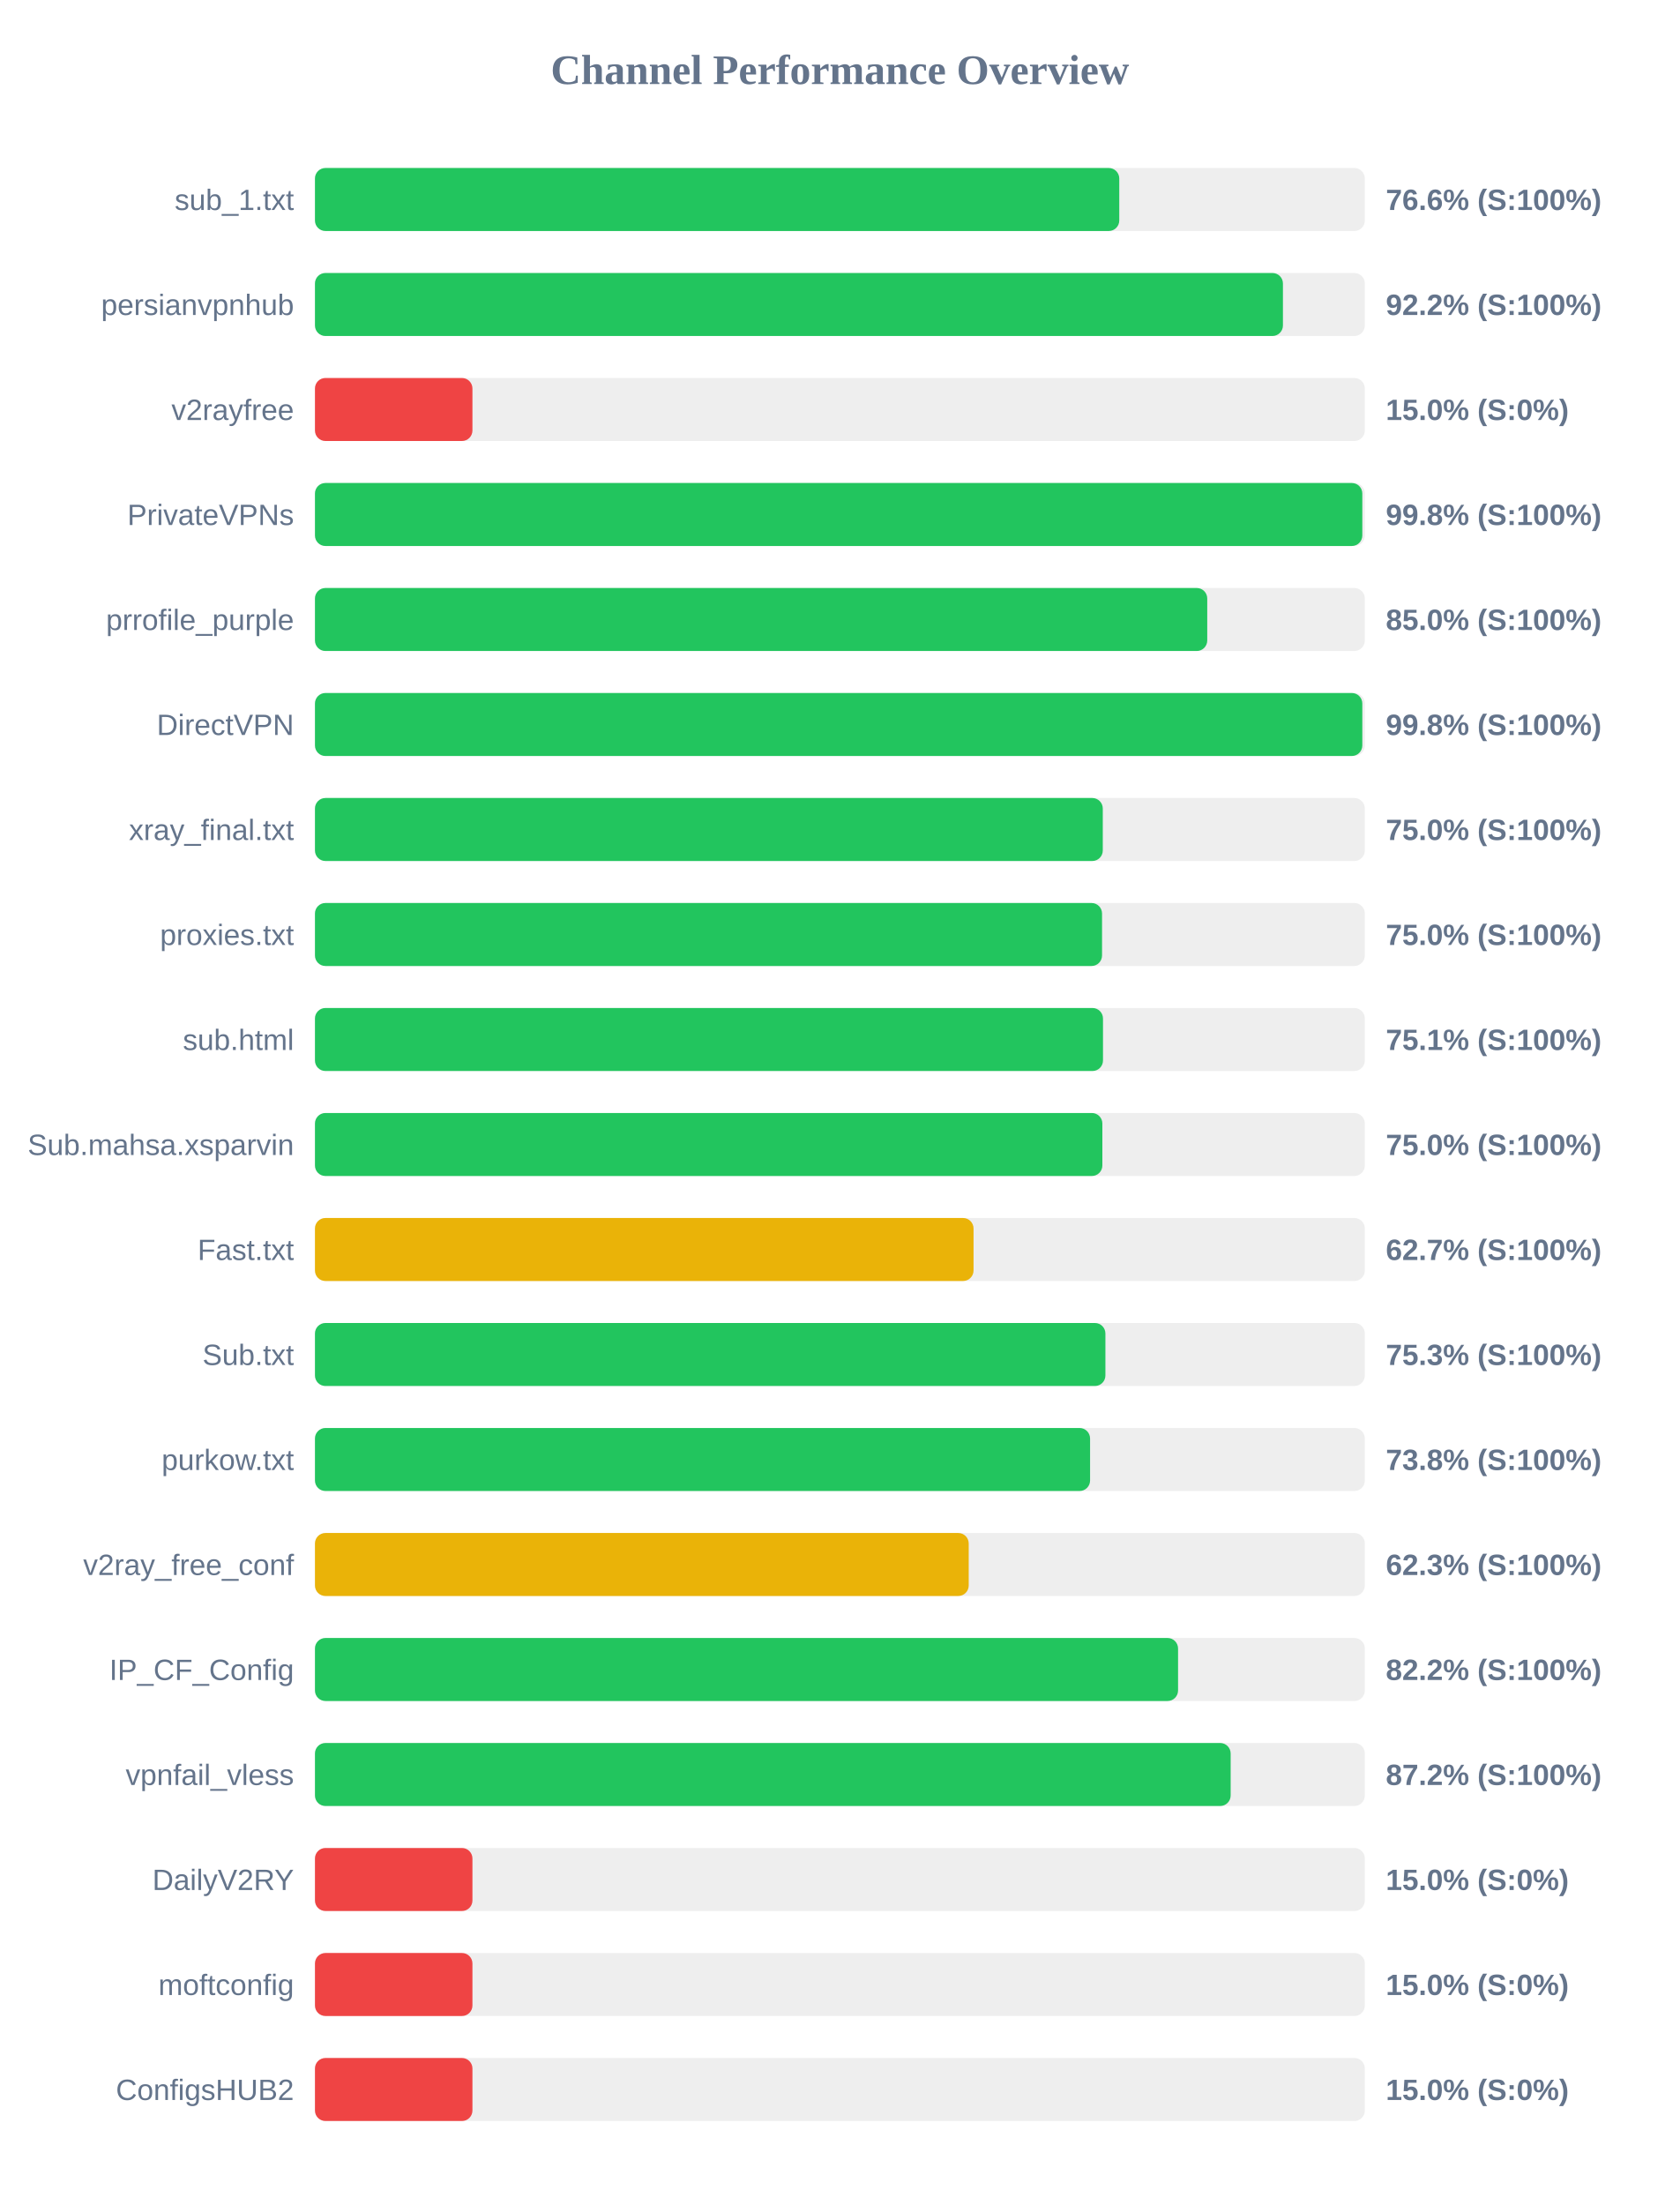
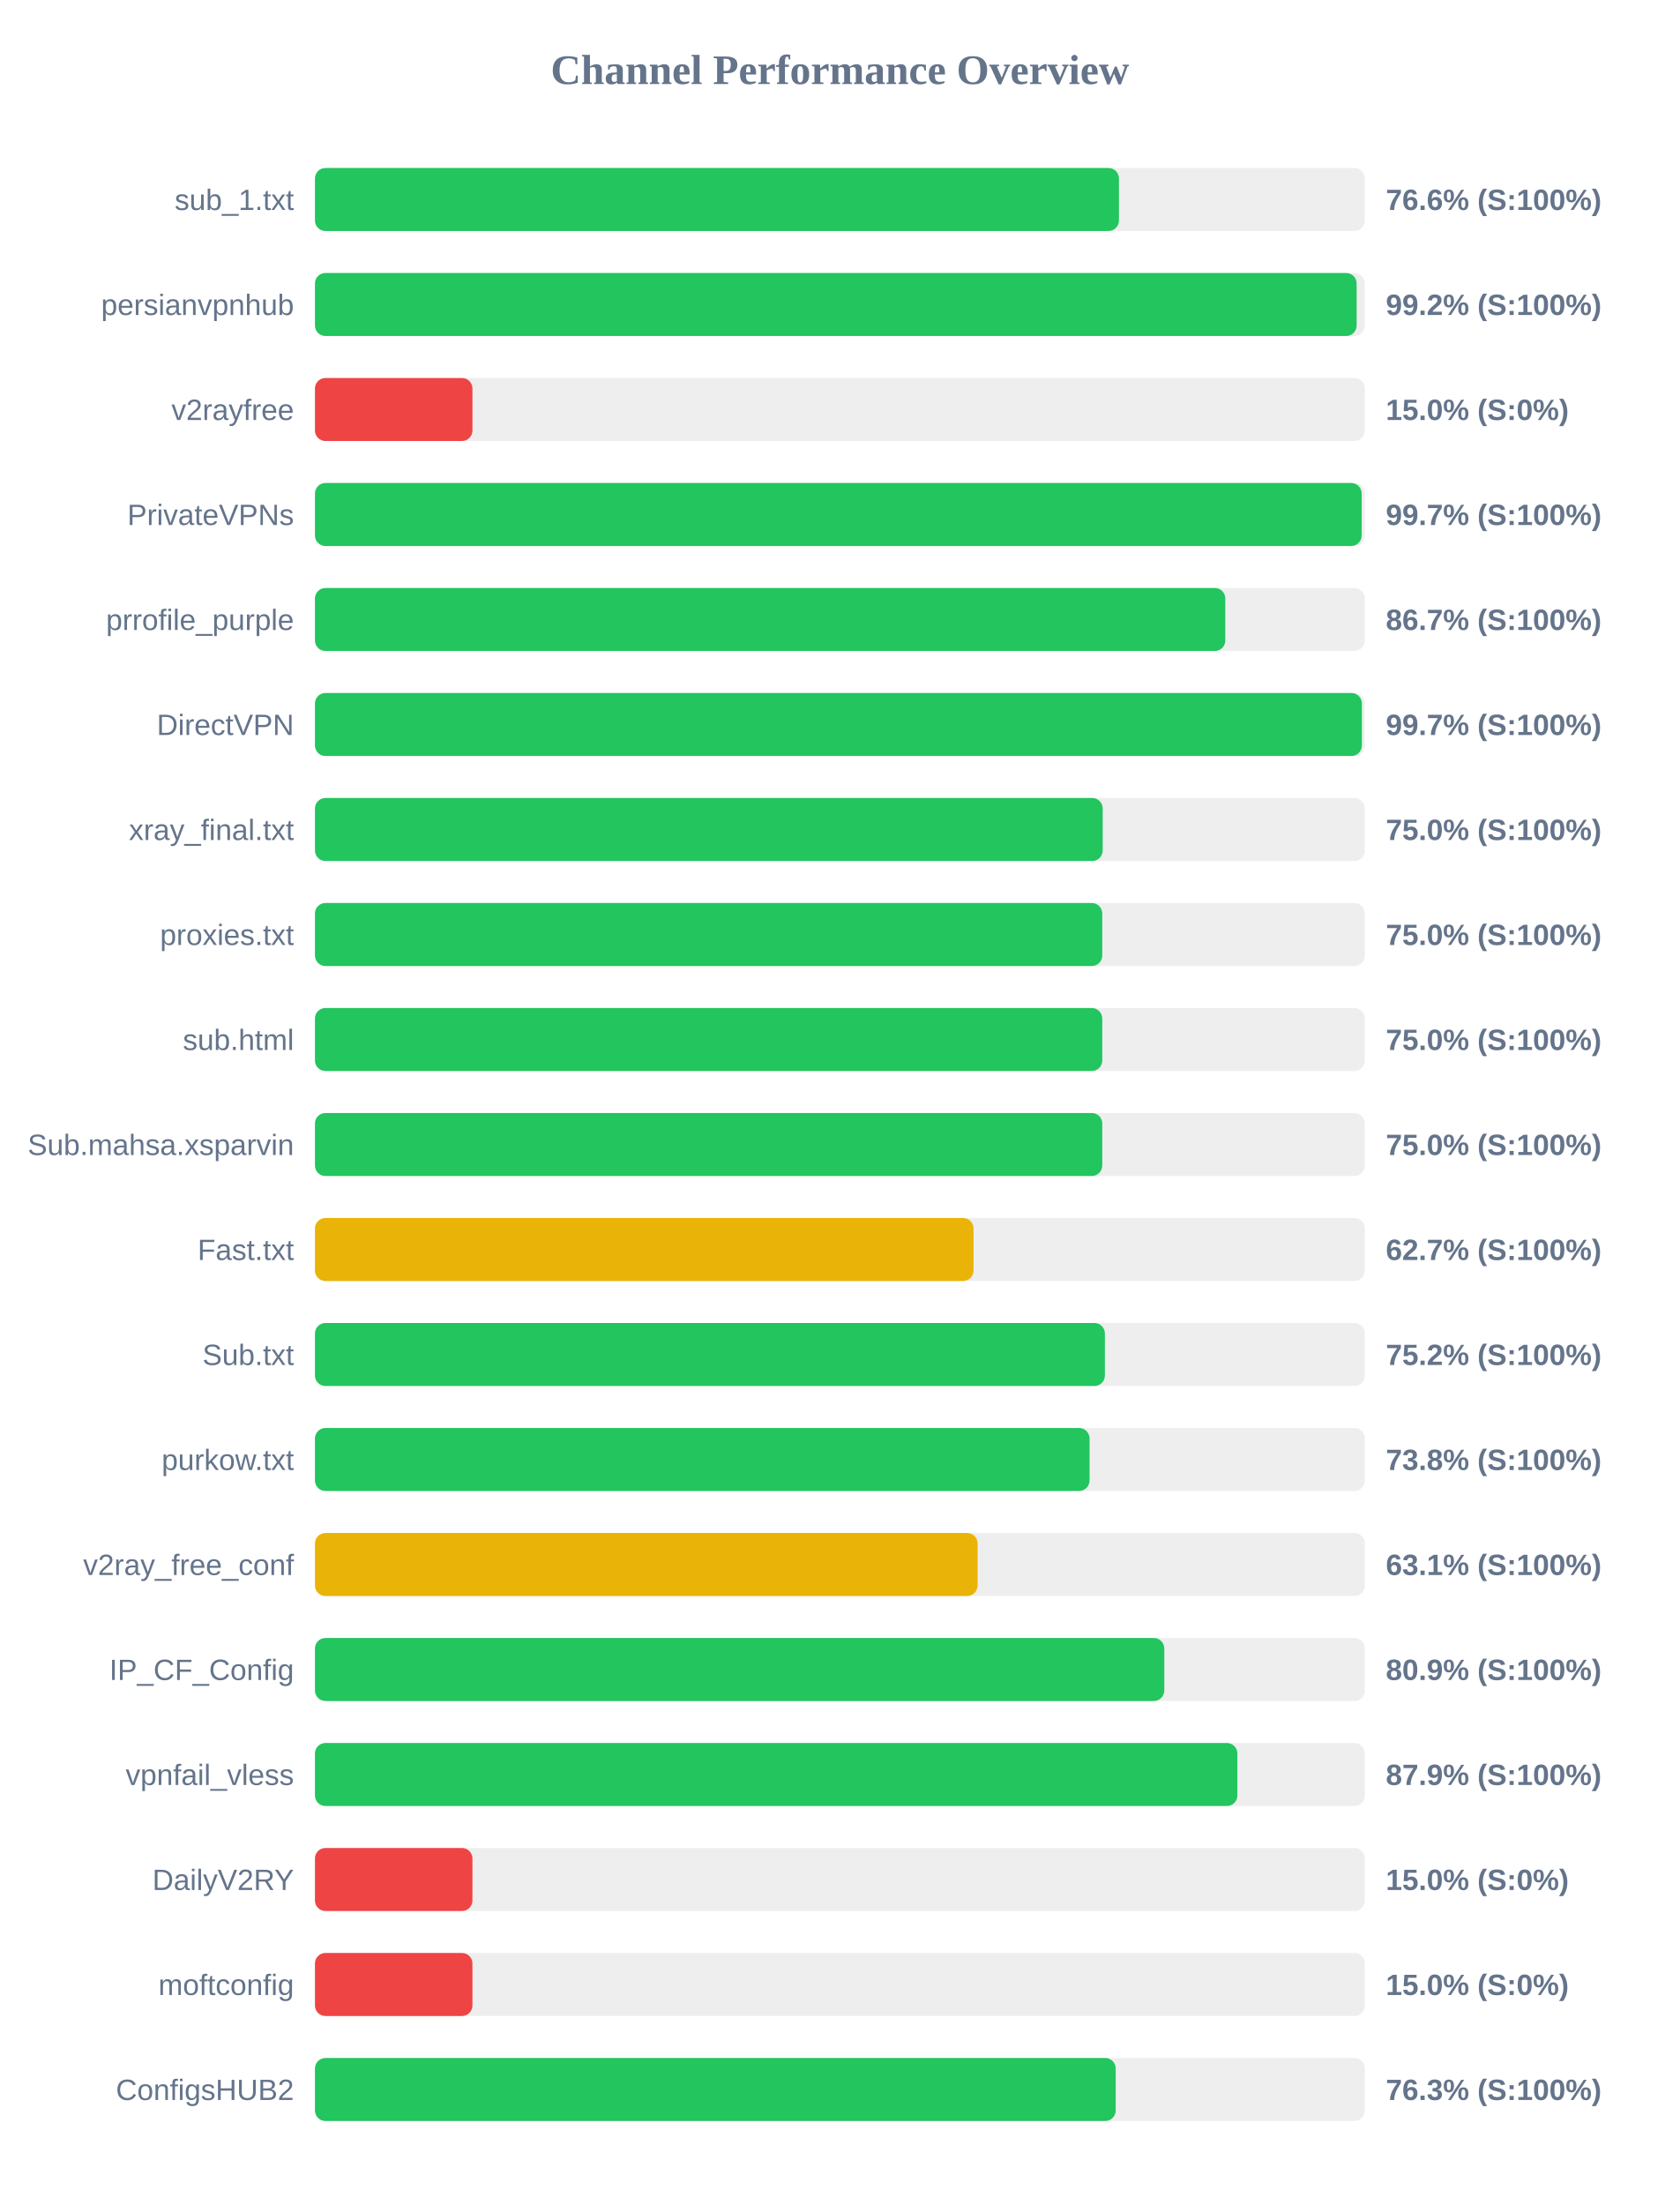
<svg xmlns="http://www.w3.org/2000/svg" width="800" height="1050" version="1.1">
  <style>
        .row { font: 14px Arial; fill: #64748b; }
        .score { font: bold 14px Arial; fill: #64748b; }
    </style>
  <text x="400" y="40" text-anchor="middle" font-size="20px" font-weight="bold" fill="#64748b">Channel Performance Overview</text>
  <rect x="150" y="80" width="500" height="30" fill="#eee" rx="5" />
-   <rect x="150" y="80" width="383.05" height="30" fill="#22c55e" rx="5" />
+   <rect x="150" y="80" width="382.9" height="30" fill="#22c55e" rx="5" />
  <text x="140" y="100" text-anchor="end" class="row">sub_1.txt</text>
  <text x="660" y="100" text-anchor="start" class="score">76.6% (S:100%)</text>
  <rect x="150" y="130" width="500" height="30" fill="#eee" rx="5" />
-   <rect x="150" y="130" width="461.0" height="30" fill="#22c55e" rx="5" />
+   <rect x="150" y="130" width="496.1" height="30" fill="#22c55e" rx="5" />
  <text x="140" y="150" text-anchor="end" class="row">persianvpnhub</text>
-   <text x="660" y="150" text-anchor="start" class="score">92.2% (S:100%)</text>
+   <text x="660" y="150" text-anchor="start" class="score">99.2% (S:100%)</text>
  <rect x="150" y="180" width="500" height="30" fill="#eee" rx="5" />
  <rect x="150" y="180" width="75.0" height="30" fill="#ef4444" rx="5" />
  <text x="140" y="200" text-anchor="end" class="row">v2rayfree</text>
  <text x="660" y="200" text-anchor="start" class="score">15.0% (S:0%)</text>
  <rect x="150" y="230" width="500" height="30" fill="#eee" rx="5" />
-   <rect x="150" y="230" width="498.8" height="30" fill="#22c55e" rx="5" />
+   <rect x="150" y="230" width="498.5" height="30" fill="#22c55e" rx="5" />
  <text x="140" y="250" text-anchor="end" class="row">PrivateVPNs</text>
-   <text x="660" y="250" text-anchor="start" class="score">99.8% (S:100%)</text>
+   <text x="660" y="250" text-anchor="start" class="score">99.7% (S:100%)</text>
  <rect x="150" y="280" width="500" height="30" fill="#eee" rx="5" />
-   <rect x="150" y="280" width="424.95" height="30" fill="#22c55e" rx="5" />
+   <rect x="150" y="280" width="433.55" height="30" fill="#22c55e" rx="5" />
  <text x="140" y="300" text-anchor="end" class="row">prrofile_purple</text>
-   <text x="660" y="300" text-anchor="start" class="score">85.0% (S:100%)</text>
+   <text x="660" y="300" text-anchor="start" class="score">86.7% (S:100%)</text>
  <rect x="150" y="330" width="500" height="30" fill="#eee" rx="5" />
-   <rect x="150" y="330" width="498.8" height="30" fill="#22c55e" rx="5" />
+   <rect x="150" y="330" width="498.6" height="30" fill="#22c55e" rx="5" />
  <text x="140" y="350" text-anchor="end" class="row">DirectVPN</text>
-   <text x="660" y="350" text-anchor="start" class="score">99.8% (S:100%)</text>
+   <text x="660" y="350" text-anchor="start" class="score">99.7% (S:100%)</text>
  <rect x="150" y="380" width="500" height="30" fill="#eee" rx="5" />
-   <rect x="150" y="380" width="375.2" height="30" fill="#22c55e" rx="5" />
+   <rect x="150" y="380" width="375.15" height="30" fill="#22c55e" rx="5" />
  <text x="140" y="400" text-anchor="end" class="row">xray_final.txt</text>
  <text x="660" y="400" text-anchor="start" class="score">75.0% (S:100%)</text>
  <rect x="150" y="430" width="500" height="30" fill="#eee" rx="5" />
-   <rect x="150" y="430" width="374.85" height="30" fill="#22c55e" rx="5" />
+   <rect x="150" y="430" width="374.95" height="30" fill="#22c55e" rx="5" />
  <text x="140" y="450" text-anchor="end" class="row">proxies.txt</text>
  <text x="660" y="450" text-anchor="start" class="score">75.0% (S:100%)</text>
  <rect x="150" y="480" width="500" height="30" fill="#eee" rx="5" />
-   <rect x="150" y="480" width="375.3" height="30" fill="#22c55e" rx="5" />
+   <rect x="150" y="480" width="374.95" height="30" fill="#22c55e" rx="5" />
  <text x="140" y="500" text-anchor="end" class="row">sub.html</text>
-   <text x="660" y="500" text-anchor="start" class="score">75.1% (S:100%)</text>
+   <text x="660" y="500" text-anchor="start" class="score">75.0% (S:100%)</text>
  <rect x="150" y="530" width="500" height="30" fill="#eee" rx="5" />
-   <rect x="150" y="530" width="375.0" height="30" fill="#22c55e" rx="5" />
+   <rect x="150" y="530" width="374.95" height="30" fill="#22c55e" rx="5" />
  <text x="140" y="550" text-anchor="end" class="row">Sub.mahsa.xsparvin</text>
  <text x="660" y="550" text-anchor="start" class="score">75.0% (S:100%)</text>
  <rect x="150" y="580" width="500" height="30" fill="#eee" rx="5" />
  <rect x="150" y="580" width="313.65" height="30" fill="#eab308" rx="5" />
  <text x="140" y="600" text-anchor="end" class="row">Fast.txt</text>
  <text x="660" y="600" text-anchor="start" class="score">62.7% (S:100%)</text>
  <rect x="150" y="630" width="500" height="30" fill="#eee" rx="5" />
-   <rect x="150" y="630" width="376.45" height="30" fill="#22c55e" rx="5" />
+   <rect x="150" y="630" width="376.2" height="30" fill="#22c55e" rx="5" />
  <text x="140" y="650" text-anchor="end" class="row">Sub.txt</text>
-   <text x="660" y="650" text-anchor="start" class="score">75.3% (S:100%)</text>
+   <text x="660" y="650" text-anchor="start" class="score">75.2% (S:100%)</text>
  <rect x="150" y="680" width="500" height="30" fill="#eee" rx="5" />
-   <rect x="150" y="680" width="369.15" height="30" fill="#22c55e" rx="5" />
+   <rect x="150" y="680" width="368.9" height="30" fill="#22c55e" rx="5" />
  <text x="140" y="700" text-anchor="end" class="row">purkow.txt</text>
  <text x="660" y="700" text-anchor="start" class="score">73.8% (S:100%)</text>
  <rect x="150" y="730" width="500" height="30" fill="#eee" rx="5" />
-   <rect x="150" y="730" width="311.35" height="30" fill="#eab308" rx="5" />
+   <rect x="150" y="730" width="315.6" height="30" fill="#eab308" rx="5" />
  <text x="140" y="750" text-anchor="end" class="row">v2ray_free_conf</text>
-   <text x="660" y="750" text-anchor="start" class="score">62.3% (S:100%)</text>
+   <text x="660" y="750" text-anchor="start" class="score">63.1% (S:100%)</text>
  <rect x="150" y="780" width="500" height="30" fill="#eee" rx="5" />
-   <rect x="150" y="780" width="411.05" height="30" fill="#22c55e" rx="5" />
+   <rect x="150" y="780" width="404.5" height="30" fill="#22c55e" rx="5" />
  <text x="140" y="800" text-anchor="end" class="row">IP_CF_Config</text>
-   <text x="660" y="800" text-anchor="start" class="score">82.2% (S:100%)</text>
+   <text x="660" y="800" text-anchor="start" class="score">80.9% (S:100%)</text>
  <rect x="150" y="830" width="500" height="30" fill="#eee" rx="5" />
-   <rect x="150" y="830" width="436.1" height="30" fill="#22c55e" rx="5" />
+   <rect x="150" y="830" width="439.3" height="30" fill="#22c55e" rx="5" />
  <text x="140" y="850" text-anchor="end" class="row">vpnfail_vless</text>
-   <text x="660" y="850" text-anchor="start" class="score">87.2% (S:100%)</text>
+   <text x="660" y="850" text-anchor="start" class="score">87.9% (S:100%)</text>
  <rect x="150" y="880" width="500" height="30" fill="#eee" rx="5" />
  <rect x="150" y="880" width="75.0" height="30" fill="#ef4444" rx="5" />
  <text x="140" y="900" text-anchor="end" class="row">DailyV2RY</text>
  <text x="660" y="900" text-anchor="start" class="score">15.0% (S:0%)</text>
  <rect x="150" y="930" width="500" height="30" fill="#eee" rx="5" />
  <rect x="150" y="930" width="75.0" height="30" fill="#ef4444" rx="5" />
  <text x="140" y="950" text-anchor="end" class="row">moftconfig</text>
  <text x="660" y="950" text-anchor="start" class="score">15.0% (S:0%)</text>
  <rect x="150" y="980" width="500" height="30" fill="#eee" rx="5" />
-   <rect x="150" y="980" width="75.0" height="30" fill="#ef4444" rx="5" />
+   <rect x="150" y="980" width="381.35" height="30" fill="#22c55e" rx="5" />
  <text x="140" y="1000" text-anchor="end" class="row">ConfigsHUB2</text>
-   <text x="660" y="1000" text-anchor="start" class="score">15.0% (S:0%)</text>
+   <text x="660" y="1000" text-anchor="start" class="score">76.3% (S:100%)</text>
</svg>
